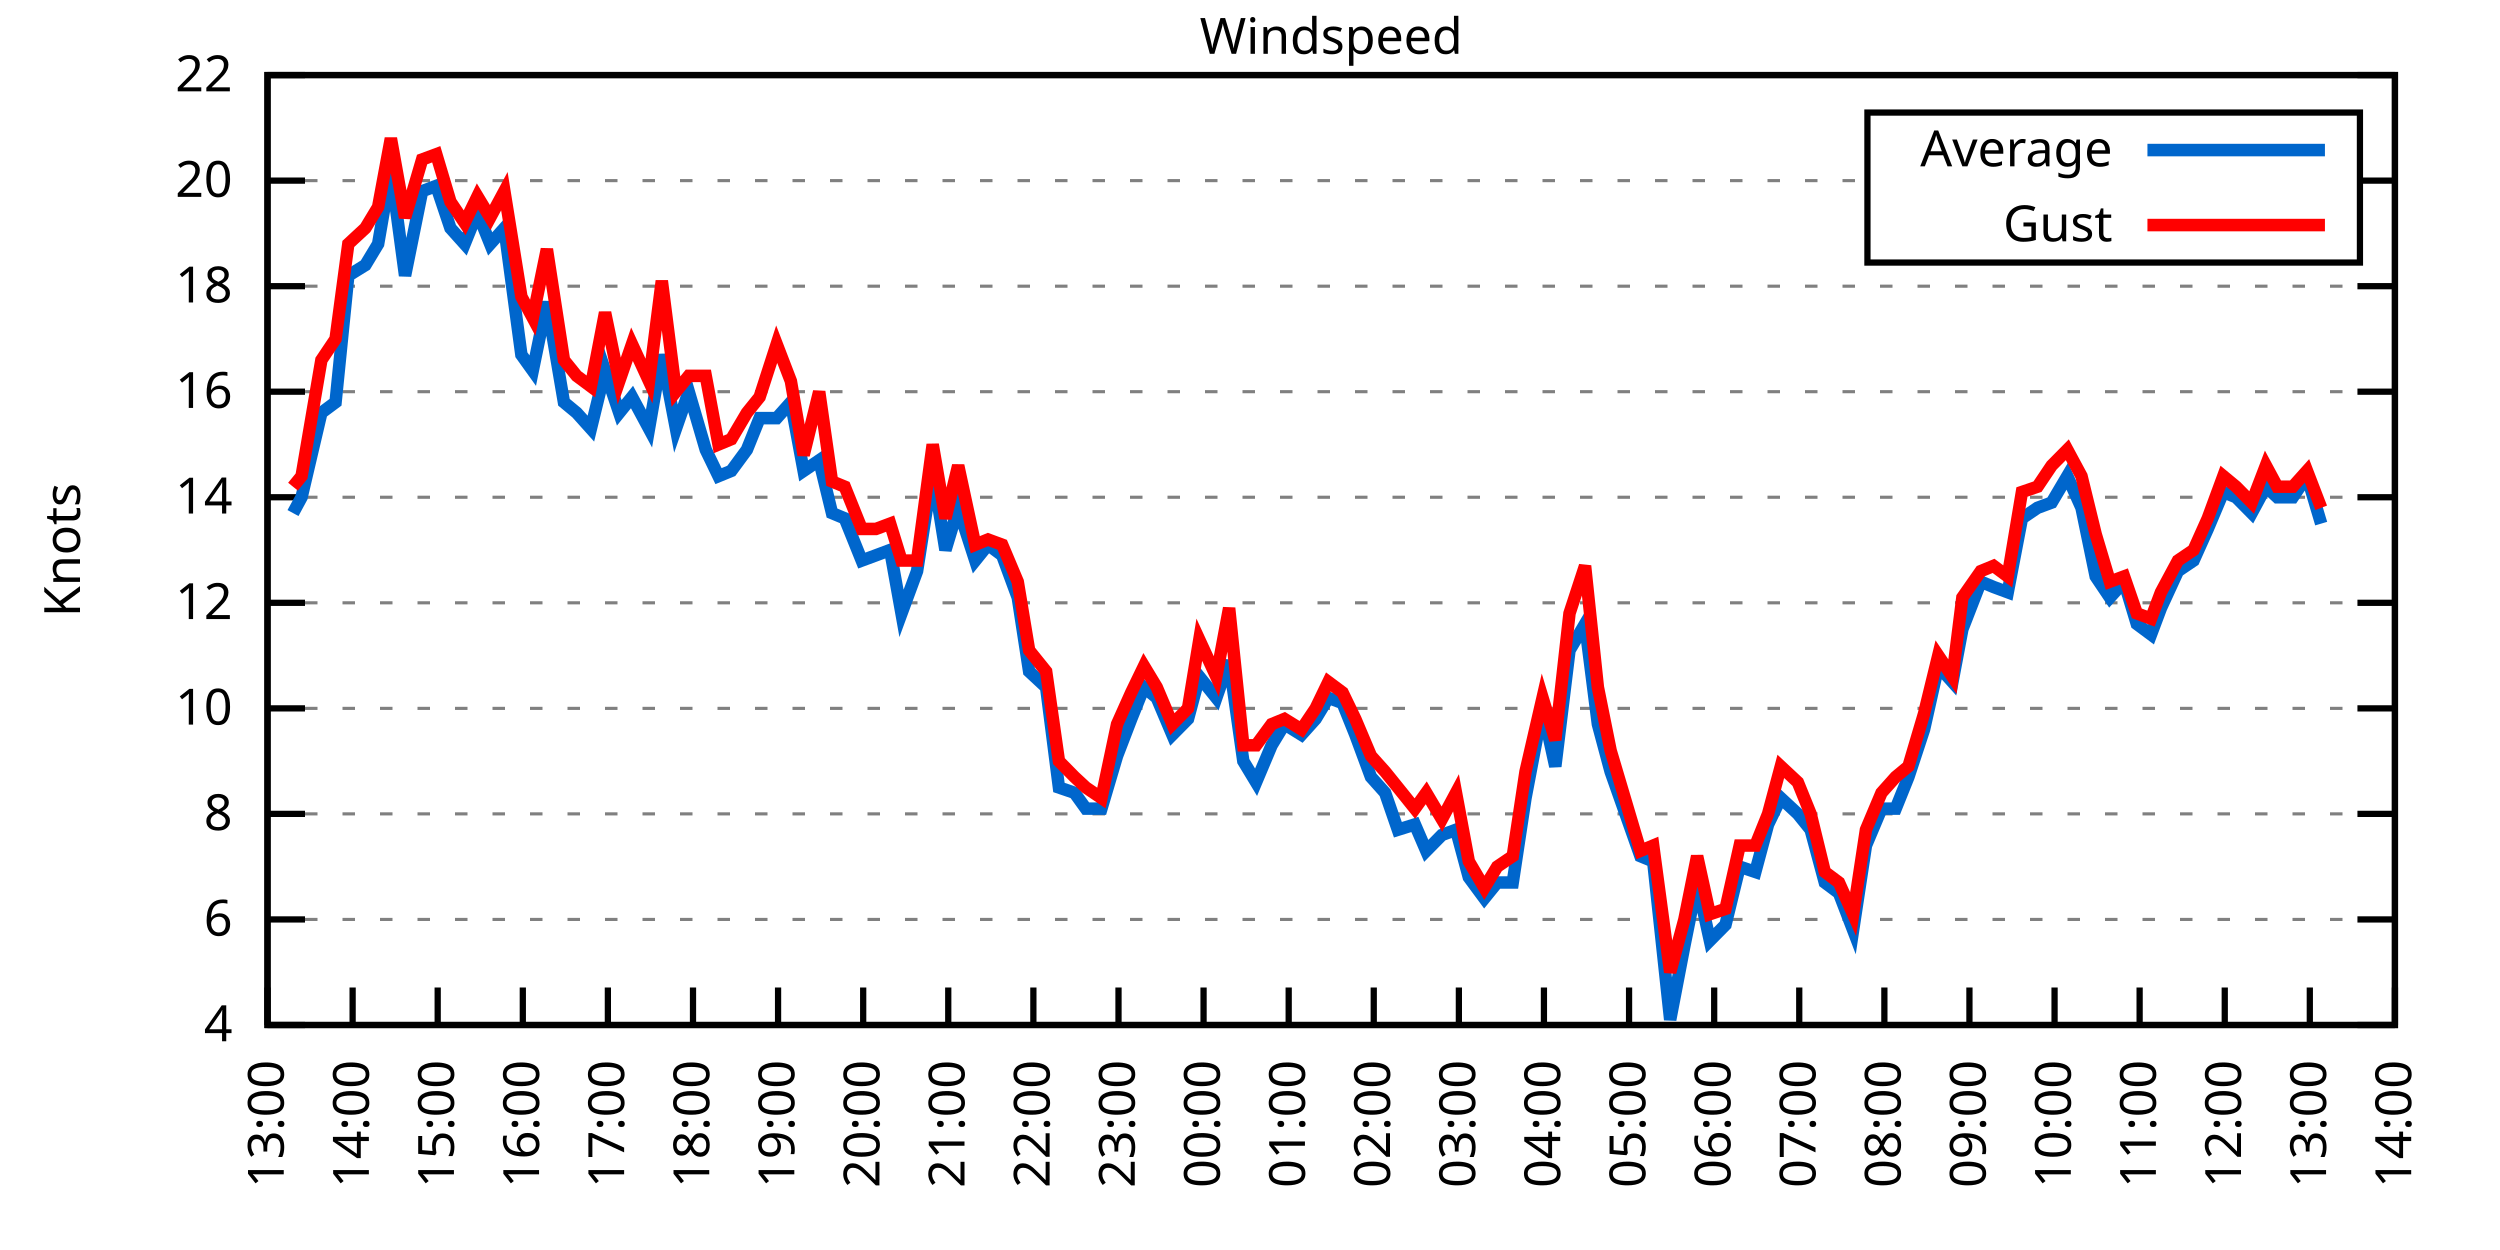
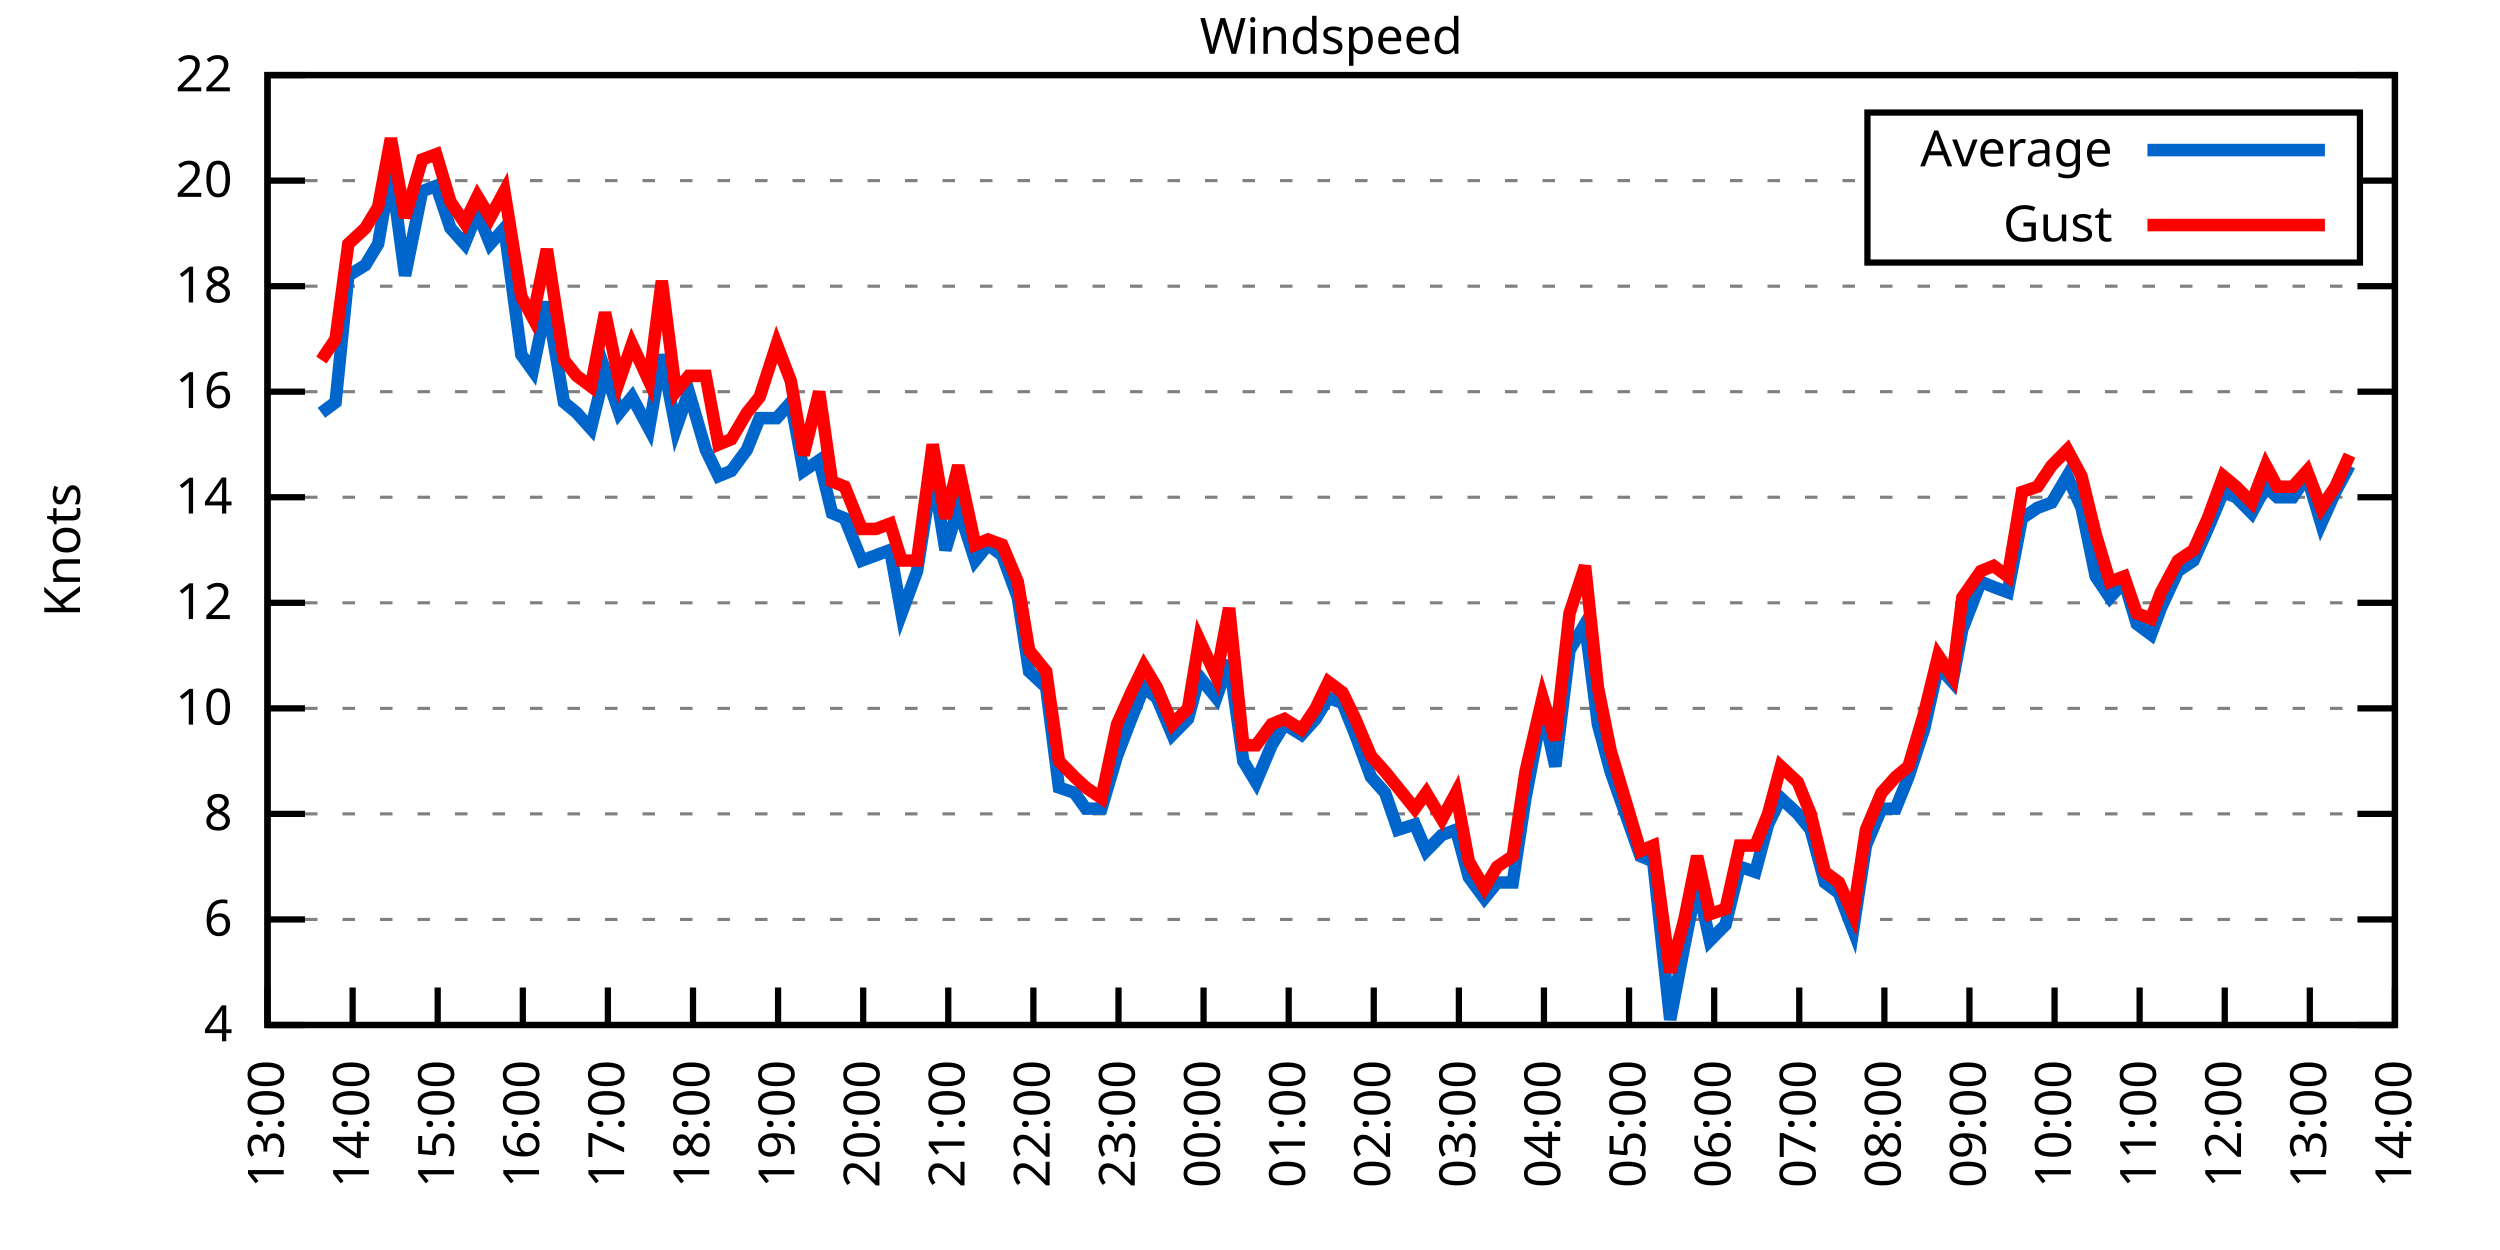
<svg xmlns="http://www.w3.org/2000/svg" xmlns:xlink="http://www.w3.org/1999/xlink" width="400" height="200" viewBox="0 0 400 200">
  <g id="gnuplot_canvas">
    <rect x="0" y="0" width="400" height="200" fill="none" />
    <defs>
      <circle id="gpDot" r="0.5" stroke-width="0.5" stroke="currentColor" />
      <path id="gpPt0" stroke-width="0.333" stroke="currentColor" d="M-1,0 h2 M0,-1 v2" />
      <path id="gpPt1" stroke-width="0.333" stroke="currentColor" d="M-1,-1 L1,1 M1,-1 L-1,1" />
      <path id="gpPt2" stroke-width="0.333" stroke="currentColor" d="M-1,0 L1,0 M0,-1 L0,1 M-1,-1 L1,1 M-1,1 L1,-1" />
      <rect id="gpPt3" stroke-width="0.333" stroke="currentColor" x="-1" y="-1" width="2" height="2" />
      <rect id="gpPt4" stroke-width="0.333" stroke="currentColor" fill="currentColor" x="-1" y="-1" width="2" height="2" />
      <circle id="gpPt5" stroke-width="0.333" stroke="currentColor" cx="0" cy="0" r="1" />
      <use xlink:href="#gpPt5" id="gpPt6" fill="currentColor" stroke="none" />
      <path id="gpPt7" stroke-width="0.333" stroke="currentColor" d="M0,-1.33 L-1.33,0.67 L1.33,0.67 z" />
      <use xlink:href="#gpPt7" id="gpPt8" fill="currentColor" stroke="none" />
      <use xlink:href="#gpPt7" id="gpPt9" stroke="currentColor" transform="rotate(180)" />
      <use xlink:href="#gpPt9" id="gpPt10" fill="currentColor" stroke="none" />
      <use xlink:href="#gpPt3" id="gpPt11" stroke="currentColor" transform="rotate(45)" />
      <use xlink:href="#gpPt11" id="gpPt12" fill="currentColor" stroke="none" />
      <path id="gpPt13" stroke-width="0.333" stroke="currentColor" d="M0,1.330 L1.265,0.411 L0.782,-1.067 L-0.782,-1.076 L-1.265,0.411 z" />
      <use xlink:href="#gpPt13" id="gpPt14" fill="currentColor" stroke="none" />
      <filter id="textbox" filterUnits="objectBoundingBox" x="0" y="0" height="1" width="1">
        <feFlood flood-color="white" flood-opacity="1" result="bgnd" />
        <feComposite in="SourceGraphic" in2="bgnd" operator="atop" />
      </filter>
      <filter id="greybox" filterUnits="objectBoundingBox" x="0" y="0" height="1" width="1">
        <feFlood flood-color="lightgrey" flood-opacity="1" result="grey" />
        <feComposite in="SourceGraphic" in2="grey" operator="atop" />
      </filter>
    </defs>
    <g fill="none" color="white" stroke="currentColor" stroke-width="1.00" stroke-linecap="butt" stroke-linejoin="miter">
</g>
    <g fill="none" color="black" stroke="currentColor" stroke-width="1.00" stroke-linecap="butt" stroke-linejoin="miter">
      <g stroke="none" shape-rendering="crispEdges">
        <polygon fill="rgb(255, 255, 255)" points="42.80,164.00 383.18,164.00 383.18,12.02 42.80,12.02 " />
      </g>
    </g>
    <g fill="none" color="black" stroke="currentColor" stroke-width="1.00" stroke-linecap="butt" stroke-linejoin="miter">
</g>
    <g fill="none" color="black" stroke="black" stroke-width="0.50" stroke-linecap="butt" stroke-linejoin="miter">
</g>
    <g fill="none" color="gray" stroke="currentColor" stroke-width="0.50" stroke-linecap="butt" stroke-linejoin="miter">
      <path stroke="gray" stroke-dasharray="2,4" class="gridline" d="M42.80,164.00 L383.19,164.00  " />
    </g>
    <g fill="none" color="gray" stroke="gray" stroke-width="1.00" stroke-linecap="butt" stroke-linejoin="miter">
</g>
    <g fill="none" color="black" stroke="currentColor" stroke-width="1.00" stroke-linecap="butt" stroke-linejoin="miter">
      <path stroke="black" d="M42.80,164.00 L48.80,164.00 M383.19,164.00 L377.19,164.00  " />
      <g transform="translate(37.20,166.60)" stroke="none" fill="black" font-family="Sans" font-size="8.00" text-anchor="end">
        <text>
          <tspan font-family="Sans"> 4</tspan>
        </text>
      </g>
    </g>
    <g fill="none" color="black" stroke="currentColor" stroke-width="1.00" stroke-linecap="butt" stroke-linejoin="miter">
</g>
    <g fill="none" color="black" stroke="black" stroke-width="0.50" stroke-linecap="butt" stroke-linejoin="miter">
</g>
    <g fill="none" color="gray" stroke="currentColor" stroke-width="0.50" stroke-linecap="butt" stroke-linejoin="miter">
      <path stroke="gray" stroke-dasharray="2,4" class="gridline" d="M42.80,147.11 L383.19,147.11  " />
    </g>
    <g fill="none" color="gray" stroke="gray" stroke-width="1.00" stroke-linecap="butt" stroke-linejoin="miter">
</g>
    <g fill="none" color="black" stroke="currentColor" stroke-width="1.00" stroke-linecap="butt" stroke-linejoin="miter">
      <path stroke="black" d="M42.80,147.11 L48.80,147.11 M383.19,147.11 L377.19,147.11  " />
      <g transform="translate(37.20,149.71)" stroke="none" fill="black" font-family="Sans" font-size="8.00" text-anchor="end">
        <text>
          <tspan font-family="Sans"> 6</tspan>
        </text>
      </g>
    </g>
    <g fill="none" color="black" stroke="currentColor" stroke-width="1.00" stroke-linecap="butt" stroke-linejoin="miter">
</g>
    <g fill="none" color="black" stroke="black" stroke-width="0.50" stroke-linecap="butt" stroke-linejoin="miter">
</g>
    <g fill="none" color="gray" stroke="currentColor" stroke-width="0.50" stroke-linecap="butt" stroke-linejoin="miter">
      <path stroke="gray" stroke-dasharray="2,4" class="gridline" d="M42.80,130.22 L383.19,130.22  " />
    </g>
    <g fill="none" color="gray" stroke="gray" stroke-width="1.00" stroke-linecap="butt" stroke-linejoin="miter">
</g>
    <g fill="none" color="black" stroke="currentColor" stroke-width="1.00" stroke-linecap="butt" stroke-linejoin="miter">
      <path stroke="black" d="M42.80,130.22 L48.80,130.22 M383.19,130.22 L377.19,130.22  " />
      <g transform="translate(37.20,132.82)" stroke="none" fill="black" font-family="Sans" font-size="8.00" text-anchor="end">
        <text>
          <tspan font-family="Sans"> 8</tspan>
        </text>
      </g>
    </g>
    <g fill="none" color="black" stroke="currentColor" stroke-width="1.00" stroke-linecap="butt" stroke-linejoin="miter">
</g>
    <g fill="none" color="black" stroke="black" stroke-width="0.50" stroke-linecap="butt" stroke-linejoin="miter">
</g>
    <g fill="none" color="gray" stroke="currentColor" stroke-width="0.50" stroke-linecap="butt" stroke-linejoin="miter">
      <path stroke="gray" stroke-dasharray="2,4" class="gridline" d="M42.80,113.34 L383.19,113.34  " />
    </g>
    <g fill="none" color="gray" stroke="gray" stroke-width="1.00" stroke-linecap="butt" stroke-linejoin="miter">
</g>
    <g fill="none" color="black" stroke="currentColor" stroke-width="1.00" stroke-linecap="butt" stroke-linejoin="miter">
      <path stroke="black" d="M42.80,113.34 L48.80,113.34 M383.19,113.34 L377.19,113.34  " />
      <g transform="translate(37.20,115.94)" stroke="none" fill="black" font-family="Sans" font-size="8.00" text-anchor="end">
        <text>
          <tspan font-family="Sans"> 10</tspan>
        </text>
      </g>
    </g>
    <g fill="none" color="black" stroke="currentColor" stroke-width="1.00" stroke-linecap="butt" stroke-linejoin="miter">
</g>
    <g fill="none" color="black" stroke="black" stroke-width="0.50" stroke-linecap="butt" stroke-linejoin="miter">
</g>
    <g fill="none" color="gray" stroke="currentColor" stroke-width="0.50" stroke-linecap="butt" stroke-linejoin="miter">
      <path stroke="gray" stroke-dasharray="2,4" class="gridline" d="M42.80,96.45 L383.19,96.45  " />
    </g>
    <g fill="none" color="gray" stroke="gray" stroke-width="1.00" stroke-linecap="butt" stroke-linejoin="miter">
</g>
    <g fill="none" color="black" stroke="currentColor" stroke-width="1.00" stroke-linecap="butt" stroke-linejoin="miter">
      <path stroke="black" d="M42.80,96.45 L48.80,96.45 M383.19,96.45 L377.19,96.45  " />
      <g transform="translate(37.20,99.05)" stroke="none" fill="black" font-family="Sans" font-size="8.00" text-anchor="end">
        <text>
          <tspan font-family="Sans"> 12</tspan>
        </text>
      </g>
    </g>
    <g fill="none" color="black" stroke="currentColor" stroke-width="1.00" stroke-linecap="butt" stroke-linejoin="miter">
</g>
    <g fill="none" color="black" stroke="black" stroke-width="0.50" stroke-linecap="butt" stroke-linejoin="miter">
</g>
    <g fill="none" color="gray" stroke="currentColor" stroke-width="0.50" stroke-linecap="butt" stroke-linejoin="miter">
      <path stroke="gray" stroke-dasharray="2,4" class="gridline" d="M42.80,79.56 L383.19,79.56  " />
    </g>
    <g fill="none" color="gray" stroke="gray" stroke-width="1.00" stroke-linecap="butt" stroke-linejoin="miter">
</g>
    <g fill="none" color="black" stroke="currentColor" stroke-width="1.00" stroke-linecap="butt" stroke-linejoin="miter">
      <path stroke="black" d="M42.80,79.56 L48.80,79.56 M383.19,79.56 L377.19,79.56  " />
      <g transform="translate(37.20,82.16)" stroke="none" fill="black" font-family="Sans" font-size="8.00" text-anchor="end">
        <text>
          <tspan font-family="Sans"> 14</tspan>
        </text>
      </g>
    </g>
    <g fill="none" color="black" stroke="currentColor" stroke-width="1.00" stroke-linecap="butt" stroke-linejoin="miter">
</g>
    <g fill="none" color="black" stroke="black" stroke-width="0.50" stroke-linecap="butt" stroke-linejoin="miter">
</g>
    <g fill="none" color="gray" stroke="currentColor" stroke-width="0.50" stroke-linecap="butt" stroke-linejoin="miter">
      <path stroke="gray" stroke-dasharray="2,4" class="gridline" d="M42.80,62.67 L383.19,62.67  " />
    </g>
    <g fill="none" color="gray" stroke="gray" stroke-width="1.00" stroke-linecap="butt" stroke-linejoin="miter">
</g>
    <g fill="none" color="black" stroke="currentColor" stroke-width="1.00" stroke-linecap="butt" stroke-linejoin="miter">
      <path stroke="black" d="M42.80,62.67 L48.80,62.67 M383.19,62.67 L377.19,62.67  " />
      <g transform="translate(37.20,65.27)" stroke="none" fill="black" font-family="Sans" font-size="8.00" text-anchor="end">
        <text>
          <tspan font-family="Sans"> 16</tspan>
        </text>
      </g>
    </g>
    <g fill="none" color="black" stroke="currentColor" stroke-width="1.00" stroke-linecap="butt" stroke-linejoin="miter">
</g>
    <g fill="none" color="black" stroke="black" stroke-width="0.50" stroke-linecap="butt" stroke-linejoin="miter">
</g>
    <g fill="none" color="gray" stroke="currentColor" stroke-width="0.50" stroke-linecap="butt" stroke-linejoin="miter">
      <path stroke="gray" stroke-dasharray="2,4" class="gridline" d="M42.80,45.79 L383.19,45.79  " />
    </g>
    <g fill="none" color="gray" stroke="gray" stroke-width="1.00" stroke-linecap="butt" stroke-linejoin="miter">
</g>
    <g fill="none" color="black" stroke="currentColor" stroke-width="1.00" stroke-linecap="butt" stroke-linejoin="miter">
      <path stroke="black" d="M42.80,45.79 L48.80,45.79 M383.19,45.79 L377.19,45.79  " />
      <g transform="translate(37.20,48.39)" stroke="none" fill="black" font-family="Sans" font-size="8.00" text-anchor="end">
        <text>
          <tspan font-family="Sans"> 18</tspan>
        </text>
      </g>
    </g>
    <g fill="none" color="black" stroke="currentColor" stroke-width="1.00" stroke-linecap="butt" stroke-linejoin="miter">
</g>
    <g fill="none" color="black" stroke="black" stroke-width="0.50" stroke-linecap="butt" stroke-linejoin="miter">
</g>
    <g fill="none" color="gray" stroke="currentColor" stroke-width="0.50" stroke-linecap="butt" stroke-linejoin="miter">
      <path stroke="gray" stroke-dasharray="2,4" class="gridline" d="M42.80,28.90 L298.79,28.90 M377.59,28.90 L383.19,28.90  " />
    </g>
    <g fill="none" color="gray" stroke="gray" stroke-width="1.00" stroke-linecap="butt" stroke-linejoin="miter">
</g>
    <g fill="none" color="black" stroke="currentColor" stroke-width="1.00" stroke-linecap="butt" stroke-linejoin="miter">
      <path stroke="black" d="M42.80,28.90 L48.80,28.90 M383.19,28.90 L377.19,28.90  " />
      <g transform="translate(37.20,31.50)" stroke="none" fill="black" font-family="Sans" font-size="8.00" text-anchor="end">
        <text>
          <tspan font-family="Sans"> 20</tspan>
        </text>
      </g>
    </g>
    <g fill="none" color="black" stroke="currentColor" stroke-width="1.00" stroke-linecap="butt" stroke-linejoin="miter">
</g>
    <g fill="none" color="black" stroke="black" stroke-width="0.50" stroke-linecap="butt" stroke-linejoin="miter">
</g>
    <g fill="none" color="gray" stroke="currentColor" stroke-width="0.50" stroke-linecap="butt" stroke-linejoin="miter">
      <path stroke="gray" stroke-dasharray="2,4" class="gridline" d="M42.80,12.01 L383.19,12.01  " />
    </g>
    <g fill="none" color="gray" stroke="gray" stroke-width="1.00" stroke-linecap="butt" stroke-linejoin="miter">
</g>
    <g fill="none" color="black" stroke="currentColor" stroke-width="1.00" stroke-linecap="butt" stroke-linejoin="miter">
      <path stroke="black" d="M42.80,12.01 L48.80,12.01 M383.19,12.01 L377.19,12.01  " />
      <g transform="translate(37.20,14.61)" stroke="none" fill="black" font-family="Sans" font-size="8.00" text-anchor="end">
        <text>
          <tspan font-family="Sans"> 22</tspan>
        </text>
      </g>
    </g>
    <g fill="none" color="black" stroke="currentColor" stroke-width="1.00" stroke-linecap="butt" stroke-linejoin="miter">
      <path stroke="black" d="M42.80,164.00 L42.80,158.00  " />
      <g transform="translate(45.40,169.60) rotate(270.00)" stroke="none" fill="black" font-family="Sans" font-size="8.00" text-anchor="end">
        <text>
          <tspan font-family="Sans">13:00</tspan>
        </text>
      </g>
    </g>
    <g fill="none" color="black" stroke="currentColor" stroke-width="1.00" stroke-linecap="butt" stroke-linejoin="miter">
      <path stroke="black" d="M56.42,164.00 L56.42,158.00  " />
      <g transform="translate(59.02,169.60) rotate(270.00)" stroke="none" fill="black" font-family="Sans" font-size="8.00" text-anchor="end">
        <text>
          <tspan font-family="Sans">14:00</tspan>
        </text>
      </g>
    </g>
    <g fill="none" color="black" stroke="currentColor" stroke-width="1.00" stroke-linecap="butt" stroke-linejoin="miter">
      <path stroke="black" d="M70.03,164.00 L70.03,158.00  " />
      <g transform="translate(72.63,169.60) rotate(270.00)" stroke="none" fill="black" font-family="Sans" font-size="8.00" text-anchor="end">
        <text>
          <tspan font-family="Sans">15:00</tspan>
        </text>
      </g>
    </g>
    <g fill="none" color="black" stroke="currentColor" stroke-width="1.00" stroke-linecap="butt" stroke-linejoin="miter">
      <path stroke="black" d="M83.65,164.00 L83.65,158.00  " />
      <g transform="translate(86.25,169.60) rotate(270.00)" stroke="none" fill="black" font-family="Sans" font-size="8.00" text-anchor="end">
        <text>
          <tspan font-family="Sans">16:00</tspan>
        </text>
      </g>
    </g>
    <g fill="none" color="black" stroke="currentColor" stroke-width="1.00" stroke-linecap="butt" stroke-linejoin="miter">
      <path stroke="black" d="M97.26,164.00 L97.26,158.00  " />
      <g transform="translate(99.86,169.60) rotate(270.00)" stroke="none" fill="black" font-family="Sans" font-size="8.00" text-anchor="end">
        <text>
          <tspan font-family="Sans">17:00</tspan>
        </text>
      </g>
    </g>
    <g fill="none" color="black" stroke="currentColor" stroke-width="1.00" stroke-linecap="butt" stroke-linejoin="miter">
      <path stroke="black" d="M110.88,164.00 L110.88,158.00  " />
      <g transform="translate(113.48,169.60) rotate(270.00)" stroke="none" fill="black" font-family="Sans" font-size="8.00" text-anchor="end">
        <text>
          <tspan font-family="Sans">18:00</tspan>
        </text>
      </g>
    </g>
    <g fill="none" color="black" stroke="currentColor" stroke-width="1.00" stroke-linecap="butt" stroke-linejoin="miter">
      <path stroke="black" d="M124.49,164.00 L124.49,158.00  " />
      <g transform="translate(127.09,169.60) rotate(270.00)" stroke="none" fill="black" font-family="Sans" font-size="8.00" text-anchor="end">
        <text>
          <tspan font-family="Sans">19:00</tspan>
        </text>
      </g>
    </g>
    <g fill="none" color="black" stroke="currentColor" stroke-width="1.00" stroke-linecap="butt" stroke-linejoin="miter">
      <path stroke="black" d="M138.11,164.00 L138.11,158.00  " />
      <g transform="translate(140.71,169.60) rotate(270.00)" stroke="none" fill="black" font-family="Sans" font-size="8.00" text-anchor="end">
        <text>
          <tspan font-family="Sans">20:00</tspan>
        </text>
      </g>
    </g>
    <g fill="none" color="black" stroke="currentColor" stroke-width="1.00" stroke-linecap="butt" stroke-linejoin="miter">
      <path stroke="black" d="M151.72,164.00 L151.72,158.00  " />
      <g transform="translate(154.32,169.60) rotate(270.00)" stroke="none" fill="black" font-family="Sans" font-size="8.00" text-anchor="end">
        <text>
          <tspan font-family="Sans">21:00</tspan>
        </text>
      </g>
    </g>
    <g fill="none" color="black" stroke="currentColor" stroke-width="1.00" stroke-linecap="butt" stroke-linejoin="miter">
      <path stroke="black" d="M165.34,164.00 L165.34,158.00  " />
      <g transform="translate(167.94,169.60) rotate(270.00)" stroke="none" fill="black" font-family="Sans" font-size="8.00" text-anchor="end">
        <text>
          <tspan font-family="Sans">22:00</tspan>
        </text>
      </g>
    </g>
    <g fill="none" color="black" stroke="currentColor" stroke-width="1.00" stroke-linecap="butt" stroke-linejoin="miter">
      <path stroke="black" d="M178.96,164.00 L178.96,158.00  " />
      <g transform="translate(181.56,169.60) rotate(270.00)" stroke="none" fill="black" font-family="Sans" font-size="8.00" text-anchor="end">
        <text>
          <tspan font-family="Sans">23:00</tspan>
        </text>
      </g>
    </g>
    <g fill="none" color="black" stroke="currentColor" stroke-width="1.00" stroke-linecap="butt" stroke-linejoin="miter">
      <path stroke="black" d="M192.57,164.00 L192.57,158.00  " />
      <g transform="translate(195.17,169.60) rotate(270.00)" stroke="none" fill="black" font-family="Sans" font-size="8.00" text-anchor="end">
        <text>
          <tspan font-family="Sans">00:00</tspan>
        </text>
      </g>
    </g>
    <g fill="none" color="black" stroke="currentColor" stroke-width="1.00" stroke-linecap="butt" stroke-linejoin="miter">
      <path stroke="black" d="M206.19,164.00 L206.19,158.00  " />
      <g transform="translate(208.79,169.60) rotate(270.00)" stroke="none" fill="black" font-family="Sans" font-size="8.00" text-anchor="end">
        <text>
          <tspan font-family="Sans">01:00</tspan>
        </text>
      </g>
    </g>
    <g fill="none" color="black" stroke="currentColor" stroke-width="1.00" stroke-linecap="butt" stroke-linejoin="miter">
      <path stroke="black" d="M219.80,164.00 L219.80,158.00  " />
      <g transform="translate(222.40,169.60) rotate(270.00)" stroke="none" fill="black" font-family="Sans" font-size="8.00" text-anchor="end">
        <text>
          <tspan font-family="Sans">02:00</tspan>
        </text>
      </g>
    </g>
    <g fill="none" color="black" stroke="currentColor" stroke-width="1.00" stroke-linecap="butt" stroke-linejoin="miter">
      <path stroke="black" d="M233.42,164.00 L233.42,158.00  " />
      <g transform="translate(236.02,169.60) rotate(270.00)" stroke="none" fill="black" font-family="Sans" font-size="8.00" text-anchor="end">
        <text>
          <tspan font-family="Sans">03:00</tspan>
        </text>
      </g>
    </g>
    <g fill="none" color="black" stroke="currentColor" stroke-width="1.00" stroke-linecap="butt" stroke-linejoin="miter">
      <path stroke="black" d="M247.03,164.00 L247.03,158.00  " />
      <g transform="translate(249.63,169.60) rotate(270.00)" stroke="none" fill="black" font-family="Sans" font-size="8.00" text-anchor="end">
        <text>
          <tspan font-family="Sans">04:00</tspan>
        </text>
      </g>
    </g>
    <g fill="none" color="black" stroke="currentColor" stroke-width="1.00" stroke-linecap="butt" stroke-linejoin="miter">
      <path stroke="black" d="M260.65,164.00 L260.65,158.00  " />
      <g transform="translate(263.25,169.60) rotate(270.00)" stroke="none" fill="black" font-family="Sans" font-size="8.00" text-anchor="end">
        <text>
          <tspan font-family="Sans">05:00</tspan>
        </text>
      </g>
    </g>
    <g fill="none" color="black" stroke="currentColor" stroke-width="1.00" stroke-linecap="butt" stroke-linejoin="miter">
      <path stroke="black" d="M274.27,164.00 L274.27,158.00  " />
      <g transform="translate(276.87,169.60) rotate(270.00)" stroke="none" fill="black" font-family="Sans" font-size="8.00" text-anchor="end">
        <text>
          <tspan font-family="Sans">06:00</tspan>
        </text>
      </g>
    </g>
    <g fill="none" color="black" stroke="currentColor" stroke-width="1.00" stroke-linecap="butt" stroke-linejoin="miter">
      <path stroke="black" d="M287.88,164.00 L287.88,158.00  " />
      <g transform="translate(290.48,169.60) rotate(270.00)" stroke="none" fill="black" font-family="Sans" font-size="8.00" text-anchor="end">
        <text>
          <tspan font-family="Sans">07:00</tspan>
        </text>
      </g>
    </g>
    <g fill="none" color="black" stroke="currentColor" stroke-width="1.00" stroke-linecap="butt" stroke-linejoin="miter">
      <path stroke="black" d="M301.50,164.00 L301.50,158.00  " />
      <g transform="translate(304.10,169.60) rotate(270.00)" stroke="none" fill="black" font-family="Sans" font-size="8.00" text-anchor="end">
        <text>
          <tspan font-family="Sans">08:00</tspan>
        </text>
      </g>
    </g>
    <g fill="none" color="black" stroke="currentColor" stroke-width="1.00" stroke-linecap="butt" stroke-linejoin="miter">
      <path stroke="black" d="M315.11,164.00 L315.11,158.00  " />
      <g transform="translate(317.71,169.60) rotate(270.00)" stroke="none" fill="black" font-family="Sans" font-size="8.00" text-anchor="end">
        <text>
          <tspan font-family="Sans">09:00</tspan>
        </text>
      </g>
    </g>
    <g fill="none" color="black" stroke="currentColor" stroke-width="1.00" stroke-linecap="butt" stroke-linejoin="miter">
      <path stroke="black" d="M328.73,164.00 L328.73,158.00  " />
      <g transform="translate(331.33,169.60) rotate(270.00)" stroke="none" fill="black" font-family="Sans" font-size="8.00" text-anchor="end">
        <text>
          <tspan font-family="Sans">10:00</tspan>
        </text>
      </g>
    </g>
    <g fill="none" color="black" stroke="currentColor" stroke-width="1.00" stroke-linecap="butt" stroke-linejoin="miter">
      <path stroke="black" d="M342.34,164.00 L342.34,158.00  " />
      <g transform="translate(344.94,169.60) rotate(270.00)" stroke="none" fill="black" font-family="Sans" font-size="8.00" text-anchor="end">
        <text>
          <tspan font-family="Sans">11:00</tspan>
        </text>
      </g>
    </g>
    <g fill="none" color="black" stroke="currentColor" stroke-width="1.00" stroke-linecap="butt" stroke-linejoin="miter">
      <path stroke="black" d="M355.96,164.00 L355.96,158.00  " />
      <g transform="translate(358.56,169.60) rotate(270.00)" stroke="none" fill="black" font-family="Sans" font-size="8.00" text-anchor="end">
        <text>
          <tspan font-family="Sans">12:00</tspan>
        </text>
      </g>
    </g>
    <g fill="none" color="black" stroke="currentColor" stroke-width="1.00" stroke-linecap="butt" stroke-linejoin="miter">
      <path stroke="black" d="M369.57,164.00 L369.57,158.00  " />
      <g transform="translate(372.17,169.60) rotate(270.00)" stroke="none" fill="black" font-family="Sans" font-size="8.00" text-anchor="end">
        <text>
          <tspan font-family="Sans">13:00</tspan>
        </text>
      </g>
    </g>
    <g fill="none" color="black" stroke="currentColor" stroke-width="1.00" stroke-linecap="butt" stroke-linejoin="miter">
      <path stroke="black" d="M383.19,164.00 L383.19,158.00  " />
      <g transform="translate(385.79,169.60) rotate(270.00)" stroke="none" fill="black" font-family="Sans" font-size="8.00" text-anchor="end">
        <text>
          <tspan font-family="Sans">14:00</tspan>
        </text>
      </g>
    </g>
    <g fill="none" color="black" stroke="currentColor" stroke-width="1.00" stroke-linecap="butt" stroke-linejoin="miter">
</g>
    <g fill="none" color="black" stroke="currentColor" stroke-width="1.00" stroke-linecap="butt" stroke-linejoin="miter">
      <path stroke="black" d="M42.80,12.01 L42.80,164.00 L383.19,164.00 L383.19,12.01 L42.80,12.01 Z  " />
    </g>
    <g fill="none" color="black" stroke="currentColor" stroke-width="1.00" stroke-linecap="butt" stroke-linejoin="miter">
</g>
    <g fill="none" color="black" stroke="currentColor" stroke-width="1.00" stroke-linecap="butt" stroke-linejoin="miter">
      <path stroke="black" d="M298.79,42.01 L298.79,18.01 L377.59,18.01 L377.59,42.01 L298.79,42.01 Z  " />
    </g>
    <g id="Windspeed_plot_1">
      <g fill="none" color="white" stroke="black" stroke-width="2.00" stroke-linecap="butt" stroke-linejoin="miter">
</g>
      <g fill="none" color="black" stroke="currentColor" stroke-width="2.00" stroke-linecap="butt" stroke-linejoin="miter">
        <g transform="translate(337.99,26.61)" stroke="none" fill="black" font-family="Sans" font-size="8.00" text-anchor="end">
          <text>
            <tspan font-family="Sans">Average</tspan>
          </text>
        </g>
      </g>
      <g fill="none" color="black" stroke="currentColor" stroke-width="2.00" stroke-linecap="butt" stroke-linejoin="miter">
-         <path stroke="rgb(  0, 102, 204)" d="M343.59,24.01 L371.99,24.01 M46.88,82.09 L48.25,79.56 L51.42,66.05 L53.69,64.36 L55.73,44.10 L58.46,42.41   L60.50,39.03 L62.54,27.21 L64.81,44.10 L67.54,30.59 L69.80,29.74 L72.07,36.50 L74.34,39.03 L76.39,33.96   L78.43,39.03 L80.70,36.50 L83.42,56.76 L85.24,59.30 L87.50,48.32 L90.23,64.36 L92.27,66.05 L94.54,68.58   L96.81,59.30 L99.08,66.05 L101.12,63.52 L103.84,68.58 L105.89,56.76 L108.15,68.58 L110.20,62.67 L112.92,71.96   L114.96,76.18 L117.01,75.34 L119.50,71.96 L121.54,66.90 L124.27,66.90 L126.54,64.36 L128.58,75.34 L131.07,73.65   L133.12,82.09 L135.16,82.94 L137.88,89.69 L140.15,88.85 L142.42,88.00 L144.24,98.14 L146.73,91.38 L149.23,75.34   L151.27,88.00 L153.31,81.25 L156.04,89.69 L158.08,87.16 L160.35,88.85 L162.84,95.60 L164.66,107.43 L167.38,109.96   L169.43,126.00 L171.92,126.85 L173.74,129.38 L176.23,129.38 L178.73,120.94 L181.00,115.03 L183.04,109.96 L185.08,111.65   L187.58,117.56 L190.08,115.03 L191.89,108.27 L194.61,111.65 L196.66,105.74 L198.93,121.78 L200.97,125.16 L203.46,119.25   L205.51,115.87 L208.23,117.56 L210.50,115.03 L212.54,111.65 L214.81,112.49 L216.85,117.56 L219.35,124.31 L221.62,126.85   L223.66,132.76 L226.38,131.91 L228.20,136.14 L230.70,133.60 L232.96,132.76 L235.01,140.36 L237.50,143.73 L239.55,141.20   L242.04,141.20 L244.08,127.69 L246.81,113.34 L248.85,122.62 L251.12,104.05 L253.61,99.83 L255.66,115.87 L257.70,123.47   L262.47,136.98 L264.51,137.82 L267.23,163.16 L269.50,151.33 L271.54,141.20 L273.58,150.49 L276.08,147.96 L278.35,138.67   L280.85,139.51 L282.89,131.91 L284.93,127.69 L287.65,130.22 L289.70,132.76 L291.97,141.20 L294.23,142.89 L296.50,148.80   L298.55,135.29 L301.04,129.38 L303.31,129.38 L305.35,124.31 L307.85,116.71 L310.12,106.58 L312.39,109.11 L313.98,100.67   L316.93,93.07 L318.97,93.92 L321.24,94.76 L323.51,82.94 L326.00,81.25 L328.27,80.41 L330.77,76.18 L333.04,81.25   L335.31,92.23 L337.58,95.60 L339.85,93.07 L341.89,99.83 L344.16,101.52 L345.75,97.29 L348.47,91.38 L350.97,89.69   L353.24,84.63 L355.73,78.72 L357.77,79.56 L360.27,82.09 L362.54,77.87 L364.36,79.56 L366.85,79.56 L369.12,76.18   L371.39,83.78  " />
+         <path stroke="rgb(  0, 102, 204)" d="M343.59,24.01 L371.99,24.01 M51.42,66.05 L53.69,64.36 L55.73,44.10 L58.46,42.41 L60.50,39.03 L62.54,27.21   L64.81,44.10 L67.54,30.59 L69.80,29.74 L72.07,36.50 L74.34,39.03 L76.39,33.96 L78.43,39.03 L80.70,36.50   L83.42,56.76 L85.24,59.30 L87.50,48.32 L90.23,64.36 L92.27,66.05 L94.54,68.58 L96.81,59.30 L99.08,66.05   L101.12,63.52 L103.84,68.58 L105.89,56.76 L108.15,68.58 L110.20,62.67 L112.92,71.96 L114.96,76.18 L117.01,75.34   L119.50,71.96 L121.54,66.90 L124.27,66.90 L126.54,64.36 L128.58,75.34 L131.07,73.65 L133.12,82.09 L135.16,82.94   L137.88,89.69 L140.15,88.85 L142.42,88.00 L144.24,98.14 L146.73,91.38 L149.23,75.34 L151.27,88.00 L153.31,81.25   L156.04,89.69 L158.08,87.16 L160.35,88.85 L162.84,95.60 L164.66,107.43 L167.38,109.96 L169.43,126.00 L171.92,126.85   L173.74,129.38 L176.23,129.38 L178.73,120.94 L181.00,115.03 L183.04,109.96 L185.08,111.65 L187.58,117.56 L190.08,115.03   L191.89,108.27 L194.61,111.65 L196.66,105.74 L198.93,121.78 L200.97,125.16 L203.46,119.25 L205.51,115.87 L208.23,117.56   L210.50,115.03 L212.54,111.65 L214.81,112.49 L216.85,117.56 L219.35,124.31 L221.62,126.85 L223.66,132.76 L226.38,131.91   L228.20,136.14 L230.70,133.60 L232.96,132.76 L235.01,140.36 L237.50,143.73 L239.55,141.20 L242.04,141.20 L244.08,127.69   L246.81,113.34 L248.85,122.62 L251.12,104.05 L253.61,99.83 L255.66,115.87 L257.70,123.47 L262.47,136.98 L264.51,137.82   L267.23,163.16 L269.50,151.33 L271.54,141.20 L273.58,150.49 L276.08,147.96 L278.35,138.67 L280.85,139.51 L282.89,131.91   L284.93,127.69 L287.65,130.22 L289.70,132.76 L291.97,141.20 L294.23,142.89 L296.50,148.80 L298.55,135.29 L301.04,129.38   L303.31,129.38 L305.35,124.31 L307.85,116.71 L310.12,106.58 L312.39,109.11 L313.98,100.67 L316.93,93.07 L318.97,93.92   L321.24,94.76 L323.51,82.94 L326.00,81.25 L328.27,80.41 L330.77,76.18 L333.04,81.25 L335.31,92.23 L337.58,95.60   L339.85,93.07 L341.89,99.83 L344.16,101.52 L345.75,97.29 L348.47,91.38 L350.97,89.69 L353.24,84.63 L355.73,78.72   L357.77,79.56 L360.27,82.09 L362.54,77.87 L364.36,79.56 L366.85,79.56 L369.12,76.18 L371.39,83.78 L373.66,78.72   L375.93,74.49  " />
      </g>
    </g>
    <g id="Windspeed_plot_2">
      <g fill="none" color="black" stroke="currentColor" stroke-width="2.00" stroke-linecap="butt" stroke-linejoin="miter">
        <g transform="translate(337.99,38.61)" stroke="none" fill="black" font-family="Sans" font-size="8.00" text-anchor="end">
          <text>
            <tspan font-family="Sans">Gust</tspan>
          </text>
        </g>
      </g>
      <g fill="none" color="black" stroke="currentColor" stroke-width="2.00" stroke-linecap="butt" stroke-linejoin="miter">
-         <path stroke="rgb(255,   0,   0)" d="M343.59,36.01 L371.99,36.01 M46.88,77.87 L48.25,76.18 L51.42,57.61 L53.69,54.23 L55.73,39.03 L58.46,36.50   L60.50,33.12 L62.54,22.14 L64.81,34.81 L67.54,25.52 L69.80,24.68 L72.07,32.28 L74.34,35.65 L76.39,31.43   L78.43,34.81 L80.70,30.59 L83.42,47.47 L85.24,50.85 L87.50,39.87 L90.23,57.61 L92.27,60.14 L94.54,61.83   L96.81,50.01 L99.08,60.98 L101.12,55.07 L103.84,60.98 L105.89,44.94 L108.15,62.67 L110.20,60.14 L112.92,60.14   L114.96,71.12 L117.01,70.27 L119.50,66.05 L121.54,63.52 L124.27,55.07 L126.54,60.98 L128.58,72.81 L131.07,62.67   L133.12,77.03 L135.16,77.87 L137.88,84.63 L140.15,84.63 L142.42,83.78 L144.24,89.69 L146.73,89.69 L149.23,71.12   L151.27,82.94 L153.31,74.49 L156.04,87.16 L158.08,86.32 L160.35,87.16 L162.84,93.07 L164.66,104.05 L167.38,107.43   L169.43,121.78 L171.92,124.31 L173.74,126.00 L176.23,127.69 L178.73,115.87 L181.00,110.80 L183.04,106.58 L185.08,109.96   L187.58,115.87 L190.08,113.34 L191.89,102.36 L194.61,108.27 L196.66,97.29 L198.93,119.25 L200.97,119.25 L203.46,115.87   L205.51,115.03 L208.23,116.71 L210.50,113.34 L212.54,109.11 L214.81,110.80 L216.85,115.03 L219.35,120.94 L221.62,123.47   L223.66,126.00 L226.38,129.38 L228.20,126.85 L230.70,131.07 L232.96,126.85 L235.01,137.82 L237.50,142.05 L239.55,138.67   L242.04,136.98 L244.08,123.47 L246.81,111.65 L248.85,118.40 L251.12,98.14 L253.61,90.54 L255.66,109.96 L257.70,120.09   L262.47,136.14 L264.51,135.29 L267.23,155.56 L269.50,147.11 L271.54,136.98 L273.58,146.27 L276.08,145.42 L278.35,135.29   L280.85,135.29 L282.89,130.22 L284.93,122.62 L287.65,125.16 L289.70,130.22 L291.97,139.51 L294.23,141.20 L296.50,146.27   L298.55,132.76 L301.04,126.85 L303.31,124.31 L305.35,122.62 L307.85,114.18 L310.12,104.89 L312.39,108.27 L313.98,95.60   L316.93,91.38 L318.97,90.54 L321.24,92.23 L323.51,78.72 L326.00,77.87 L328.27,74.49 L330.77,71.96 L333.04,76.18   L335.31,85.47 L337.58,93.07 L339.85,92.23 L341.89,98.14 L344.16,98.98 L345.75,94.76 L348.47,89.69 L350.97,88.00   L353.24,82.94 L355.73,76.18 L357.77,77.87 L360.27,80.41 L362.54,74.49 L364.36,77.87 L366.85,77.87 L369.12,75.34   L371.39,81.25  " />
+         <path stroke="rgb(255,   0,   0)" d="M343.59,36.01 L371.99,36.01 M51.42,57.61 L53.69,54.23 L55.73,39.03 L58.46,36.50 L60.50,33.12 L62.54,22.14   L64.81,34.81 L67.54,25.52 L69.80,24.68 L72.07,32.28 L74.34,35.65 L76.39,31.43 L78.43,34.81 L80.70,30.59   L83.42,47.47 L85.24,50.85 L87.50,39.87 L90.23,57.61 L92.27,60.14 L94.54,61.83 L96.81,50.01 L99.08,60.98   L101.12,55.07 L103.84,60.98 L105.89,44.94 L108.15,62.67 L110.20,60.14 L112.92,60.14 L114.96,71.12 L117.01,70.27   L119.50,66.05 L121.54,63.52 L124.27,55.07 L126.54,60.98 L128.58,72.81 L131.07,62.67 L133.12,77.03 L135.16,77.87   L137.88,84.63 L140.15,84.63 L142.42,83.78 L144.24,89.69 L146.73,89.69 L149.23,71.12 L151.27,82.94 L153.31,74.49   L156.04,87.16 L158.08,86.32 L160.35,87.16 L162.84,93.07 L164.66,104.05 L167.38,107.43 L169.43,121.78 L171.92,124.31   L173.74,126.00 L176.23,127.69 L178.73,115.87 L181.00,110.80 L183.04,106.58 L185.08,109.96 L187.58,115.87 L190.08,113.34   L191.89,102.36 L194.61,108.27 L196.66,97.29 L198.93,119.25 L200.97,119.25 L203.46,115.87 L205.51,115.03 L208.23,116.71   L210.50,113.34 L212.54,109.11 L214.81,110.80 L216.85,115.03 L219.35,120.94 L221.62,123.47 L223.66,126.00 L226.38,129.38   L228.20,126.85 L230.70,131.07 L232.96,126.85 L235.01,137.82 L237.50,142.05 L239.55,138.67 L242.04,136.98 L244.08,123.47   L246.81,111.65 L248.85,118.40 L251.12,98.14 L253.61,90.54 L255.66,109.96 L257.70,120.09 L262.47,136.14 L264.51,135.29   L267.23,155.56 L269.50,147.11 L271.54,136.98 L273.58,146.27 L276.08,145.42 L278.35,135.29 L280.85,135.29 L282.89,130.22   L284.93,122.62 L287.65,125.16 L289.70,130.22 L291.97,139.51 L294.23,141.20 L296.50,146.27 L298.55,132.76 L301.04,126.85   L303.31,124.31 L305.35,122.62 L307.85,114.18 L310.12,104.89 L312.39,108.27 L313.98,95.60 L316.93,91.38 L318.97,90.54   L321.24,92.23 L323.51,78.72 L326.00,77.87 L328.27,74.49 L330.77,71.96 L333.04,76.18 L335.31,85.47 L337.58,93.07   L339.85,92.23 L341.89,98.14 L344.16,98.98 L345.75,94.76 L348.47,89.69 L350.97,88.00 L353.24,82.94 L355.73,76.18   L357.77,77.87 L360.27,80.41 L362.54,74.49 L364.36,77.87 L366.85,77.87 L369.12,75.34 L371.39,81.25 L373.66,77.87   L375.93,72.81  " />
      </g>
    </g>
    <g fill="none" color="black" stroke="currentColor" stroke-width="2.00" stroke-linecap="butt" stroke-linejoin="miter">
</g>
    <g fill="none" color="black" stroke="black" stroke-width="1.00" stroke-linecap="butt" stroke-linejoin="miter">
</g>
    <g fill="none" color="black" stroke="currentColor" stroke-width="1.00" stroke-linecap="butt" stroke-linejoin="miter">
      <path stroke="black" d="M42.80,12.01 L42.80,164.00 L383.19,164.00 L383.19,12.01 L42.80,12.01 Z  " />
      <g transform="translate(12.80,88.01) rotate(270.00)" stroke="none" fill="black" font-family="Sans" font-size="8.00" text-anchor="middle">
        <text>
          <tspan font-family="Sans">Knots</tspan>
        </text>
      </g>
    </g>
    <g fill="none" color="black" stroke="currentColor" stroke-width="1.00" stroke-linecap="butt" stroke-linejoin="miter">
</g>
    <g fill="none" color="black" stroke="currentColor" stroke-width="1.00" stroke-linecap="butt" stroke-linejoin="miter">
      <g transform="translate(212.99,8.61)" stroke="none" fill="black" font-family="Sans" font-size="8.00" text-anchor="middle">
        <text>
          <tspan font-family="Sans">Windspeed</tspan>
        </text>
      </g>
    </g>
    <g fill="none" color="black" stroke="currentColor" stroke-width="1.00" stroke-linecap="butt" stroke-linejoin="miter">
</g>
  </g>
</svg>
